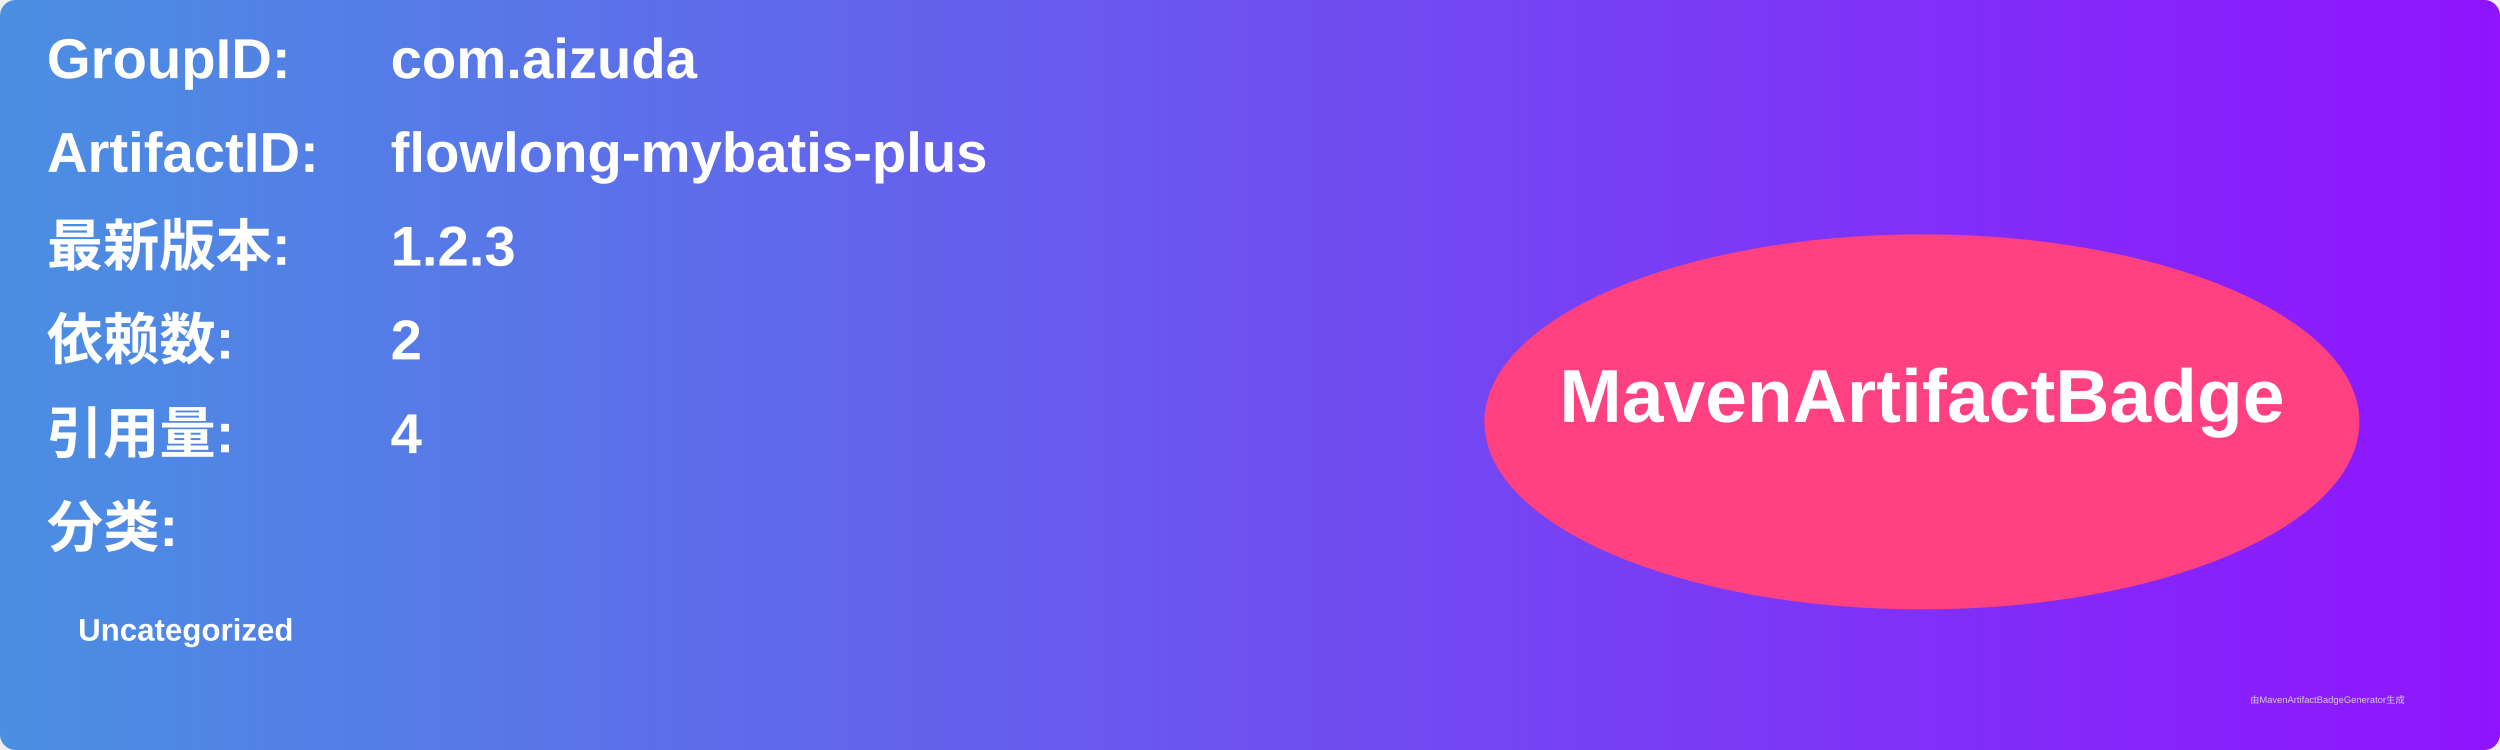
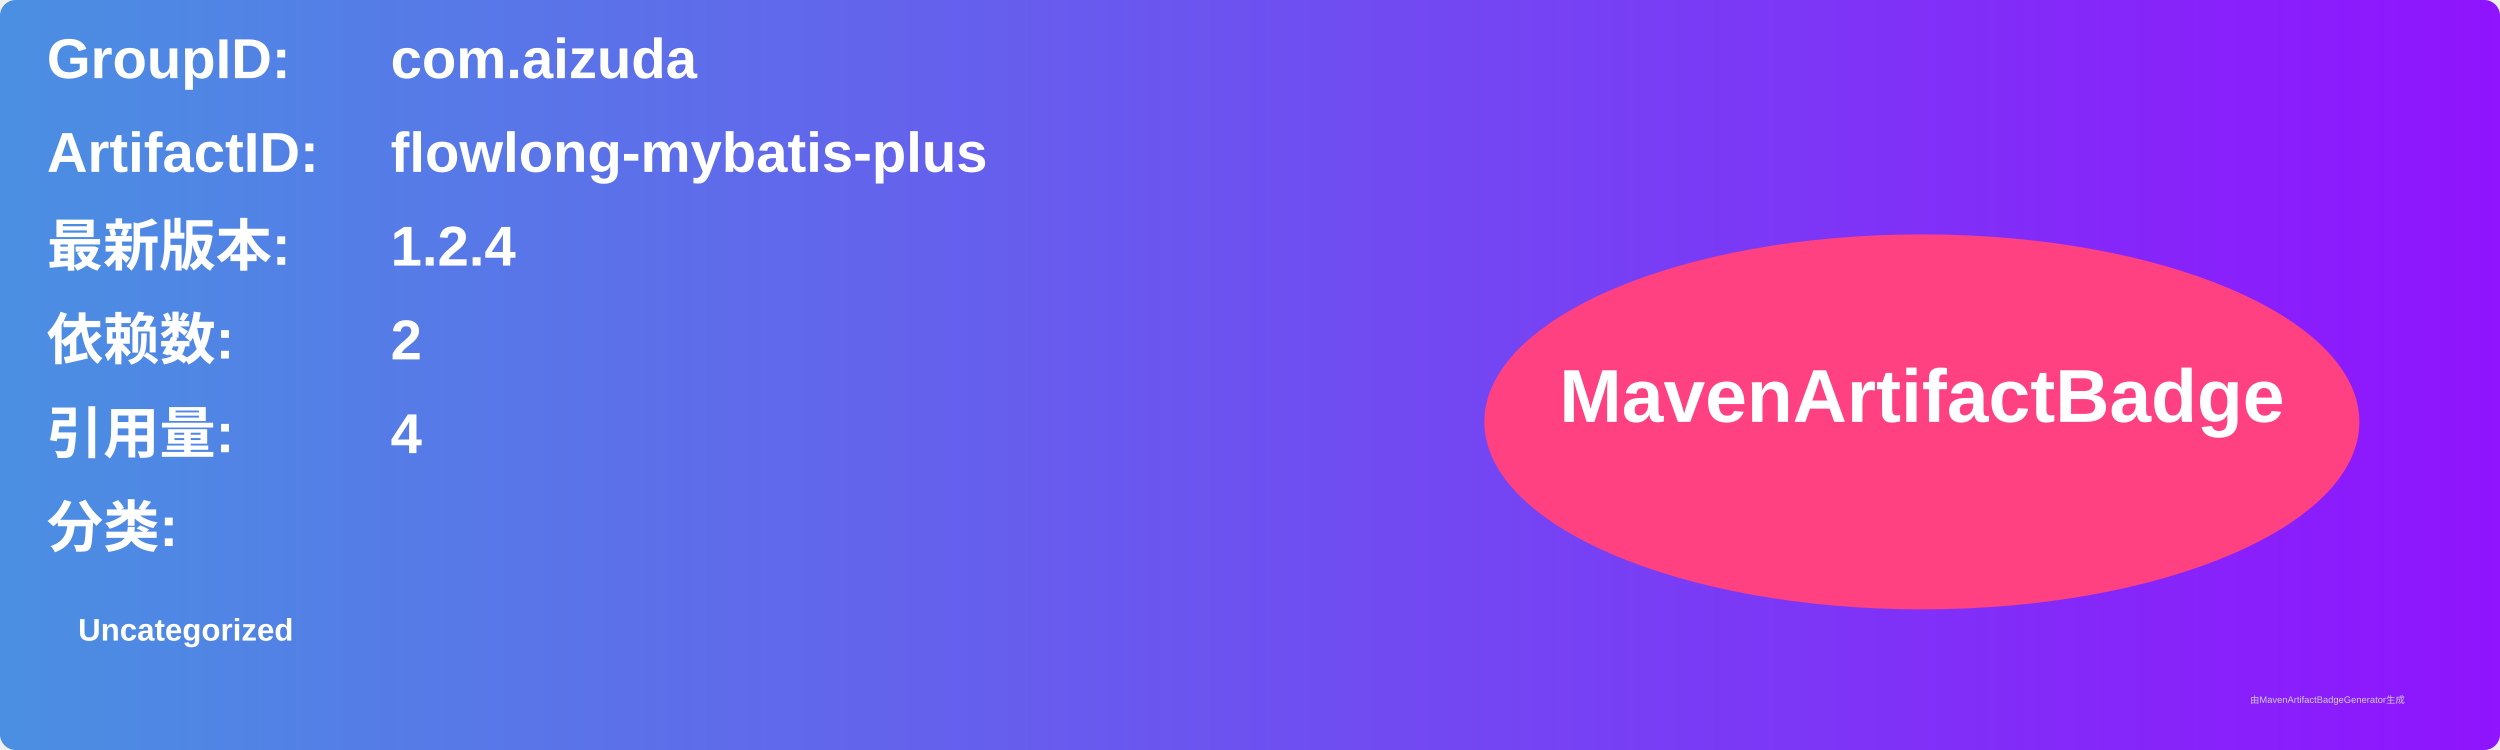
<svg xmlns="http://www.w3.org/2000/svg" width="800" height="240" viewBox="0 0 800 240">
  <linearGradient id="grad" x1="0%" y1="0%" x2="100%" y2="0%">
    <stop offset="0%" stop-color="#4a90e2" />
    <stop offset="100%" stop-color="#9013fe" />
  </linearGradient>
  <rect width="100%" height="100%" rx="5" ry="5" fill="url(#grad)" />
  <g transform="translate(15, 15)">
    <text x="0" y="10" font-family="Arial" font-size="18" fill="white" font-weight="bold" width="260">GroupID:</text>
    <text x="110" y="10" font-family="Arial" font-size="18" fill="white" font-weight="bold" width="460">com.aizuda</text>
    <text x="0" y="40" font-family="Arial" font-size="18" fill="white" font-weight="bold" width="260">ArtifactID:</text>
    <text x="110" y="40" font-family="Arial" font-size="18" fill="white" font-weight="bold" width="460">flowlong-mybatis-plus</text>
    <text x="0" y="70" font-family="Arial" font-size="18" fill="white" font-weight="bold">最新版本:</text>
    <text x="110" y="70" font-family="Arial" font-size="18" fill="white" font-weight="bold">
-       <tspan font-weight="bold">1.2.3</tspan>
+       <tspan font-weight="bold">1.2.4</tspan>
    </text>
    <text x="0" y="100" font-family="Arial" font-size="18" fill="white" font-weight="bold">依赖数: </text>
    <text x="110" y="100" font-family="Arial" font-size="18" fill="white">
      <tspan font-weight="bold">2</tspan>
    </text>
    <text x="0" y="130" font-family="Arial" font-size="18" fill="white" font-weight="bold">引用量: </text>
    <text x="110" y="130" font-family="Arial" font-size="18" fill="white">
      <tspan font-weight="bold">4</tspan>
    </text>
    <text x="0" y="160" font-family="Arial" font-size="18" fill="white" font-weight="bold">分类:</text>
    <text x="10" y="190" font-family="Arial" font-size="10" fill="white">
      <tspan font-weight="bold">Uncategorized</tspan>
    </text>
    <ellipse cx="600" cy="120" rx="140" ry="60" fill="#ff4081" />
    <text x="600" y="120" text-anchor="middle" font-family="Arial" font-size="24" fill="white" font-weight="bold">MavenArtifactBadge</text>
  </g>
  <text x="720" y="225" font-family="Arial" font-size="3" fill="#d0d0d0">由MavenArtifactBadgeGenerator生成</text>
</svg>
